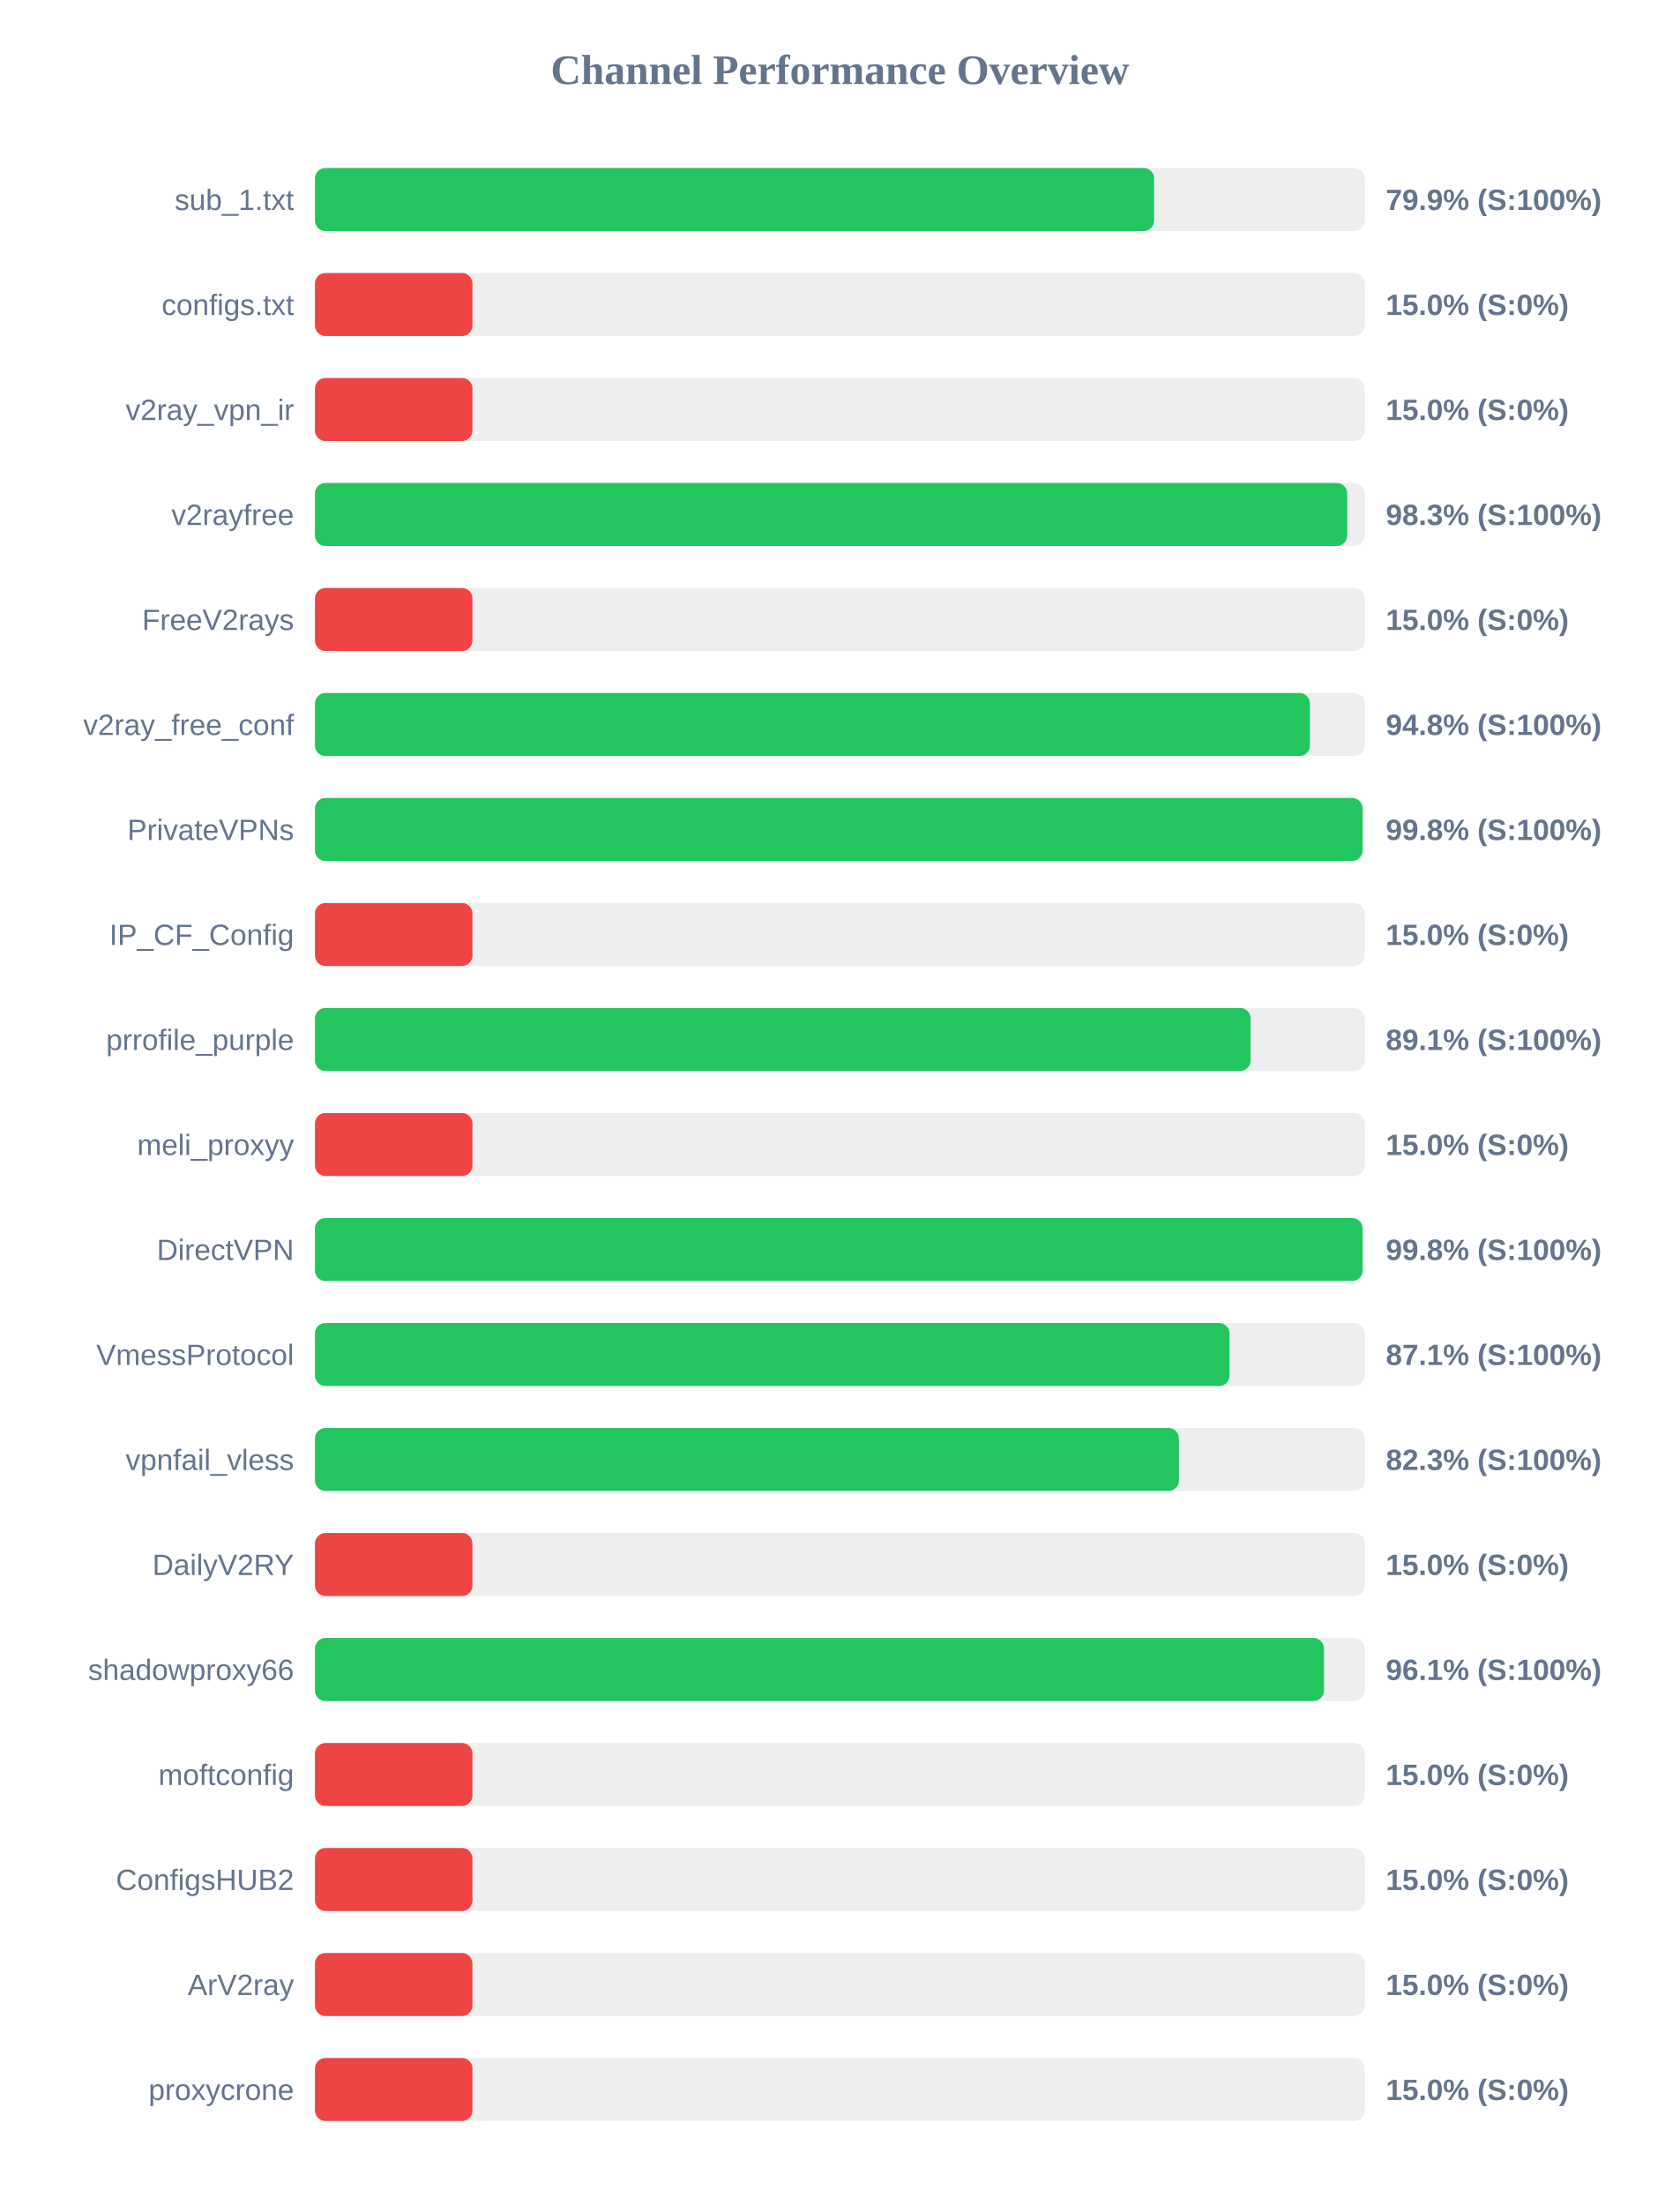
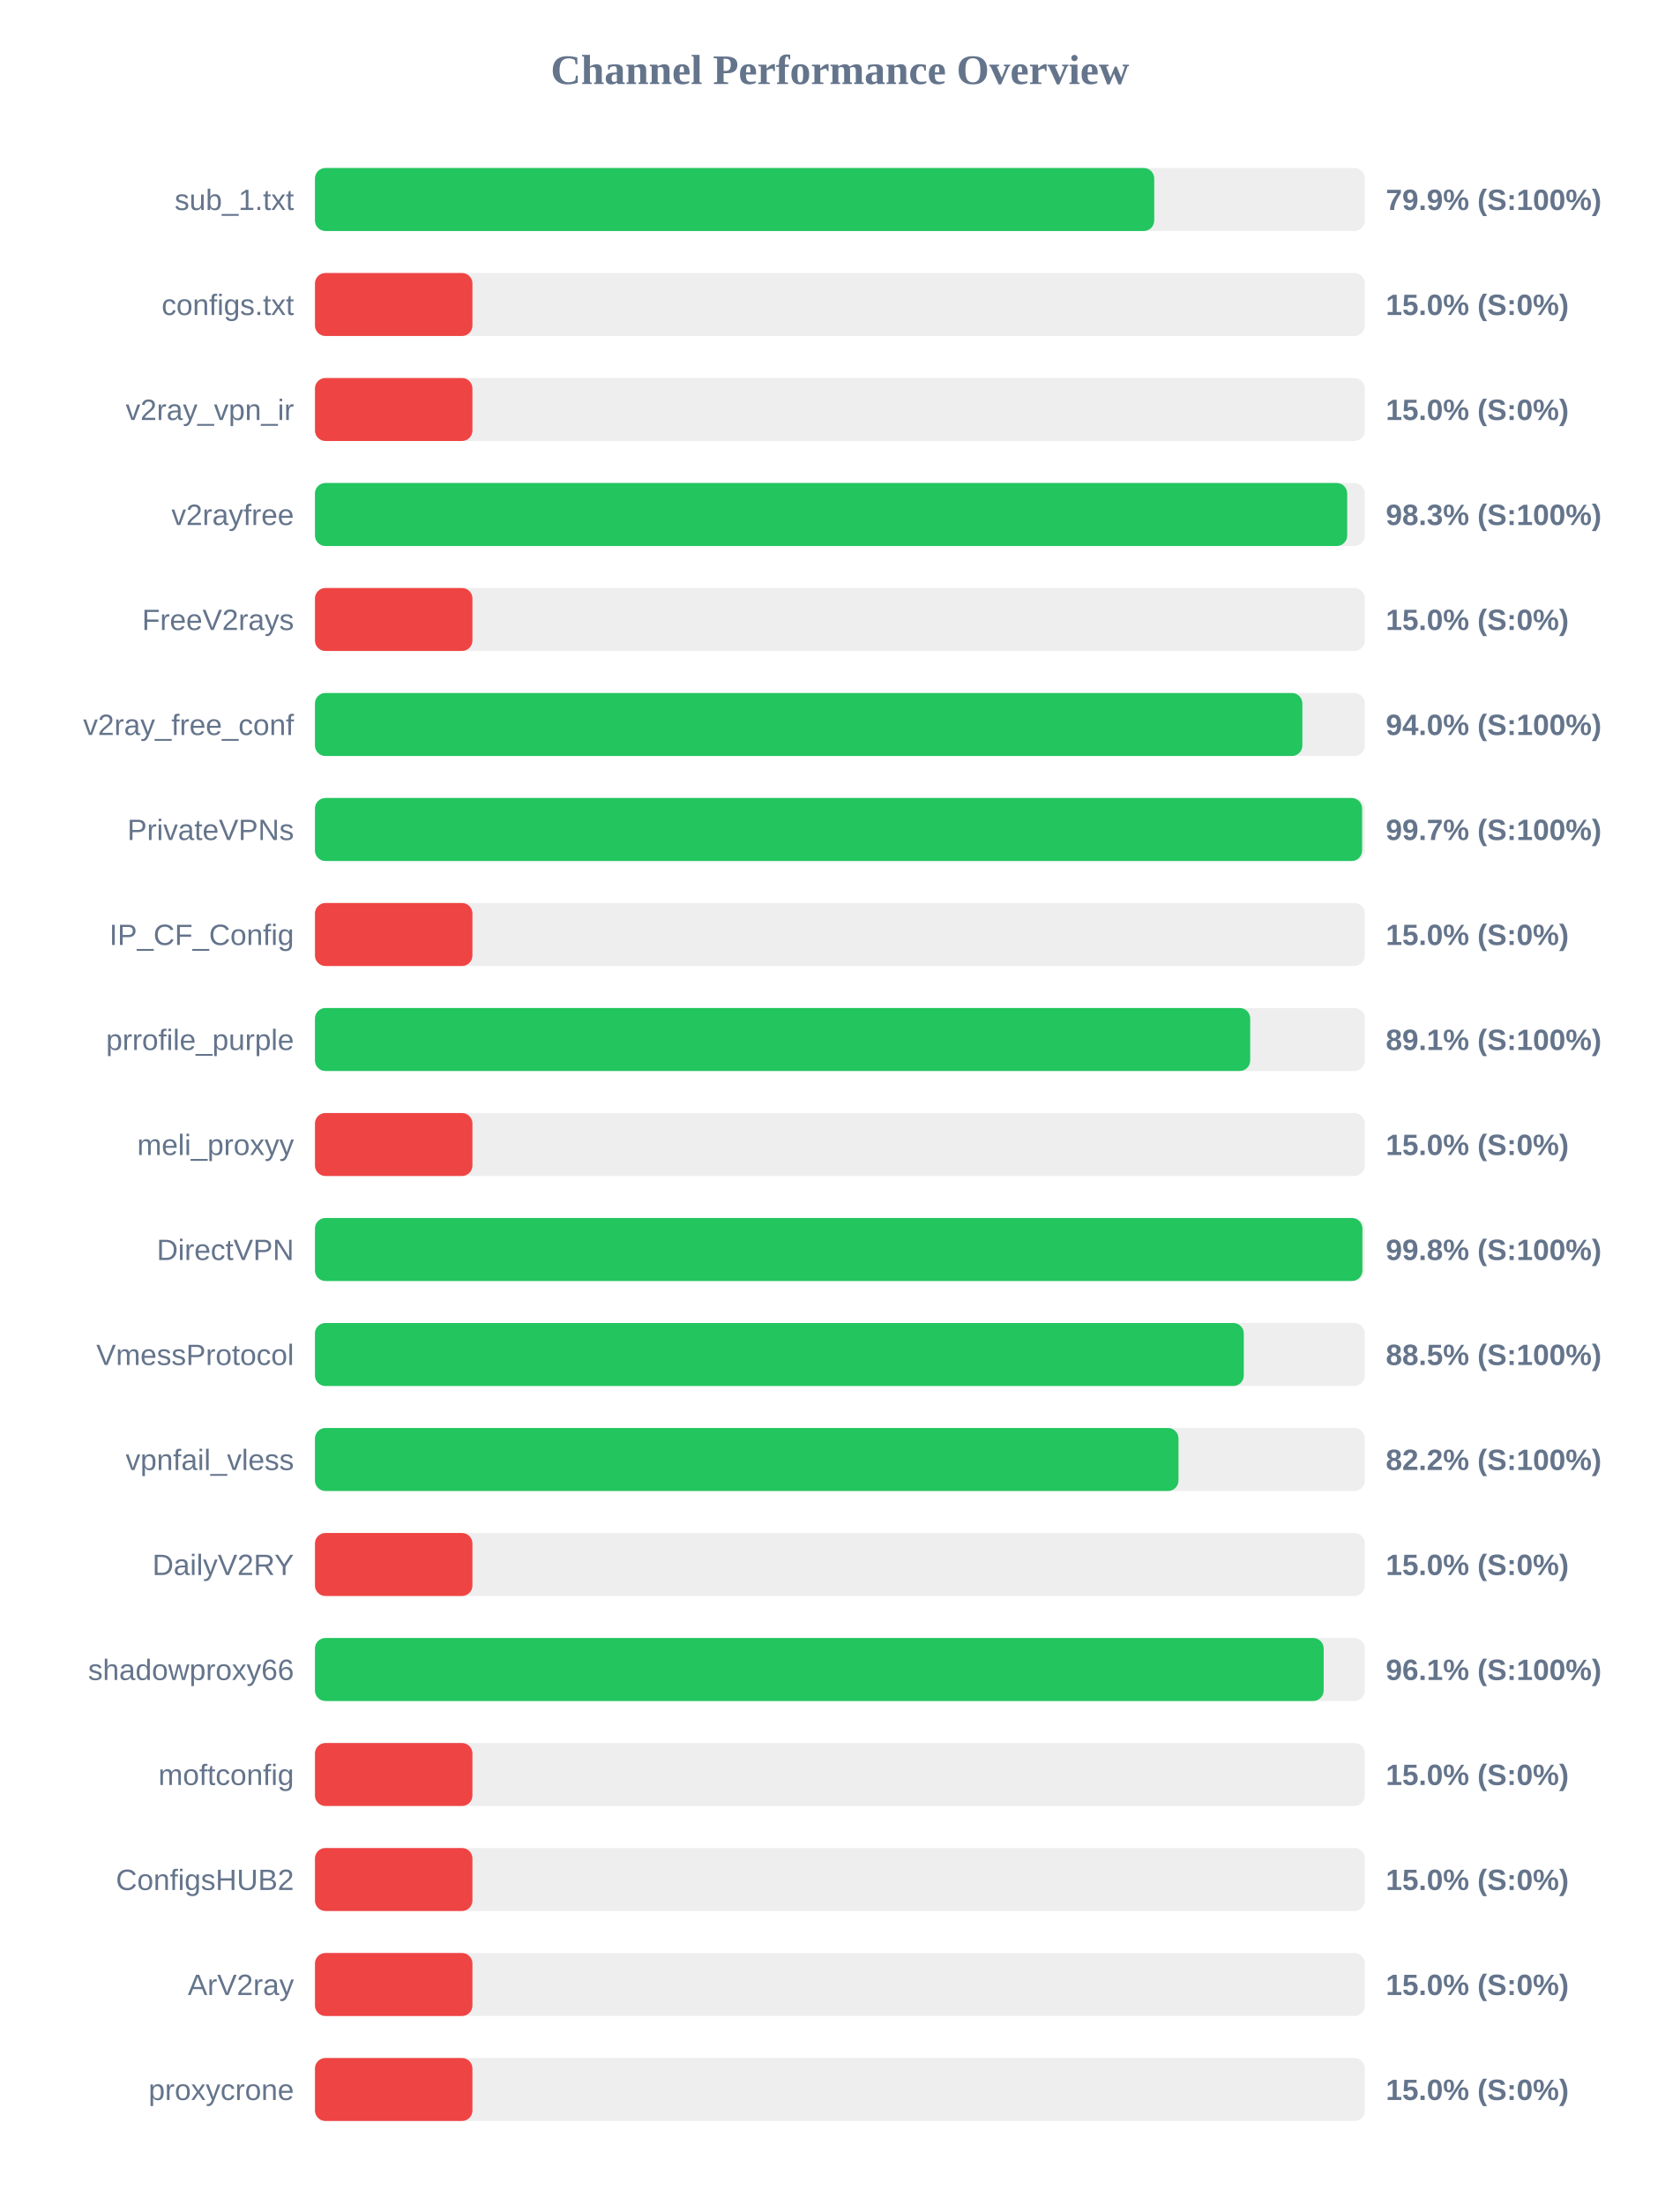
<svg xmlns="http://www.w3.org/2000/svg" width="800" height="1050" version="1.1">
  <style>
        .row { font: 14px Arial; fill: #64748b; }
        .score { font: bold 14px Arial; fill: #64748b; }
    </style>
  <text x="400" y="40" text-anchor="middle" font-size="20px" font-weight="bold" fill="#64748b">Channel Performance Overview</text>
  <rect x="150" y="80" width="500" height="30" fill="#eee" rx="5" />
-   <rect x="150" y="80" width="399.65" height="30" fill="#22c55e" rx="5" />
+   <rect x="150" y="80" width="399.7" height="30" fill="#22c55e" rx="5" />
  <text x="140" y="100" text-anchor="end" class="row">sub_1.txt</text>
  <text x="660" y="100" text-anchor="start" class="score">79.9% (S:100%)</text>
  <rect x="150" y="130" width="500" height="30" fill="#eee" rx="5" />
  <rect x="150" y="130" width="75.0" height="30" fill="#ef4444" rx="5" />
  <text x="140" y="150" text-anchor="end" class="row">configs.txt</text>
  <text x="660" y="150" text-anchor="start" class="score">15.0% (S:0%)</text>
  <rect x="150" y="180" width="500" height="30" fill="#eee" rx="5" />
  <rect x="150" y="180" width="75.0" height="30" fill="#ef4444" rx="5" />
  <text x="140" y="200" text-anchor="end" class="row">v2ray_vpn_ir</text>
  <text x="660" y="200" text-anchor="start" class="score">15.0% (S:0%)</text>
  <rect x="150" y="230" width="500" height="30" fill="#eee" rx="5" />
  <rect x="150" y="230" width="491.6" height="30" fill="#22c55e" rx="5" />
  <text x="140" y="250" text-anchor="end" class="row">v2rayfree</text>
  <text x="660" y="250" text-anchor="start" class="score">98.3% (S:100%)</text>
  <rect x="150" y="280" width="500" height="30" fill="#eee" rx="5" />
  <rect x="150" y="280" width="75.0" height="30" fill="#ef4444" rx="5" />
  <text x="140" y="300" text-anchor="end" class="row">FreeV2rays</text>
  <text x="660" y="300" text-anchor="start" class="score">15.0% (S:0%)</text>
  <rect x="150" y="330" width="500" height="30" fill="#eee" rx="5" />
-   <rect x="150" y="330" width="473.85" height="30" fill="#22c55e" rx="5" />
+   <rect x="150" y="330" width="470.25" height="30" fill="#22c55e" rx="5" />
  <text x="140" y="350" text-anchor="end" class="row">v2ray_free_conf</text>
-   <text x="660" y="350" text-anchor="start" class="score">94.8% (S:100%)</text>
+   <text x="660" y="350" text-anchor="start" class="score">94.0% (S:100%)</text>
  <rect x="150" y="380" width="500" height="30" fill="#eee" rx="5" />
-   <rect x="150" y="380" width="498.9" height="30" fill="#22c55e" rx="5" />
+   <rect x="150" y="380" width="498.7" height="30" fill="#22c55e" rx="5" />
  <text x="140" y="400" text-anchor="end" class="row">PrivateVPNs</text>
-   <text x="660" y="400" text-anchor="start" class="score">99.8% (S:100%)</text>
+   <text x="660" y="400" text-anchor="start" class="score">99.7% (S:100%)</text>
  <rect x="150" y="430" width="500" height="30" fill="#eee" rx="5" />
  <rect x="150" y="430" width="75.0" height="30" fill="#ef4444" rx="5" />
  <text x="140" y="450" text-anchor="end" class="row">IP_CF_Config</text>
  <text x="660" y="450" text-anchor="start" class="score">15.0% (S:0%)</text>
  <rect x="150" y="480" width="500" height="30" fill="#eee" rx="5" />
-   <rect x="150" y="480" width="445.6" height="30" fill="#22c55e" rx="5" />
+   <rect x="150" y="480" width="445.4" height="30" fill="#22c55e" rx="5" />
  <text x="140" y="500" text-anchor="end" class="row">prrofile_purple</text>
  <text x="660" y="500" text-anchor="start" class="score">89.1% (S:100%)</text>
  <rect x="150" y="530" width="500" height="30" fill="#eee" rx="5" />
  <rect x="150" y="530" width="75.0" height="30" fill="#ef4444" rx="5" />
  <text x="140" y="550" text-anchor="end" class="row">meli_proxyy</text>
  <text x="660" y="550" text-anchor="start" class="score">15.0% (S:0%)</text>
  <rect x="150" y="580" width="500" height="30" fill="#eee" rx="5" />
-   <rect x="150" y="580" width="498.9" height="30" fill="#22c55e" rx="5" />
+   <rect x="150" y="580" width="498.85" height="30" fill="#22c55e" rx="5" />
  <text x="140" y="600" text-anchor="end" class="row">DirectVPN</text>
  <text x="660" y="600" text-anchor="start" class="score">99.8% (S:100%)</text>
  <rect x="150" y="630" width="500" height="30" fill="#eee" rx="5" />
-   <rect x="150" y="630" width="435.55" height="30" fill="#22c55e" rx="5" />
+   <rect x="150" y="630" width="442.35" height="30" fill="#22c55e" rx="5" />
  <text x="140" y="650" text-anchor="end" class="row">VmessProtocol</text>
-   <text x="660" y="650" text-anchor="start" class="score">87.1% (S:100%)</text>
+   <text x="660" y="650" text-anchor="start" class="score">88.5% (S:100%)</text>
  <rect x="150" y="680" width="500" height="30" fill="#eee" rx="5" />
-   <rect x="150" y="680" width="411.45" height="30" fill="#22c55e" rx="5" />
+   <rect x="150" y="680" width="411.25" height="30" fill="#22c55e" rx="5" />
  <text x="140" y="700" text-anchor="end" class="row">vpnfail_vless</text>
-   <text x="660" y="700" text-anchor="start" class="score">82.3% (S:100%)</text>
+   <text x="660" y="700" text-anchor="start" class="score">82.2% (S:100%)</text>
  <rect x="150" y="730" width="500" height="30" fill="#eee" rx="5" />
  <rect x="150" y="730" width="75.0" height="30" fill="#ef4444" rx="5" />
  <text x="140" y="750" text-anchor="end" class="row">DailyV2RY</text>
  <text x="660" y="750" text-anchor="start" class="score">15.0% (S:0%)</text>
  <rect x="150" y="780" width="500" height="30" fill="#eee" rx="5" />
-   <rect x="150" y="780" width="480.55" height="30" fill="#22c55e" rx="5" />
+   <rect x="150" y="780" width="480.4" height="30" fill="#22c55e" rx="5" />
  <text x="140" y="800" text-anchor="end" class="row">shadowproxy66</text>
  <text x="660" y="800" text-anchor="start" class="score">96.1% (S:100%)</text>
  <rect x="150" y="830" width="500" height="30" fill="#eee" rx="5" />
  <rect x="150" y="830" width="75.0" height="30" fill="#ef4444" rx="5" />
  <text x="140" y="850" text-anchor="end" class="row">moftconfig</text>
  <text x="660" y="850" text-anchor="start" class="score">15.0% (S:0%)</text>
  <rect x="150" y="880" width="500" height="30" fill="#eee" rx="5" />
  <rect x="150" y="880" width="75.0" height="30" fill="#ef4444" rx="5" />
  <text x="140" y="900" text-anchor="end" class="row">ConfigsHUB2</text>
  <text x="660" y="900" text-anchor="start" class="score">15.0% (S:0%)</text>
  <rect x="150" y="930" width="500" height="30" fill="#eee" rx="5" />
  <rect x="150" y="930" width="75.0" height="30" fill="#ef4444" rx="5" />
  <text x="140" y="950" text-anchor="end" class="row">ArV2ray</text>
  <text x="660" y="950" text-anchor="start" class="score">15.0% (S:0%)</text>
  <rect x="150" y="980" width="500" height="30" fill="#eee" rx="5" />
  <rect x="150" y="980" width="75.0" height="30" fill="#ef4444" rx="5" />
  <text x="140" y="1000" text-anchor="end" class="row">proxycrone</text>
  <text x="660" y="1000" text-anchor="start" class="score">15.0% (S:0%)</text>
</svg>
